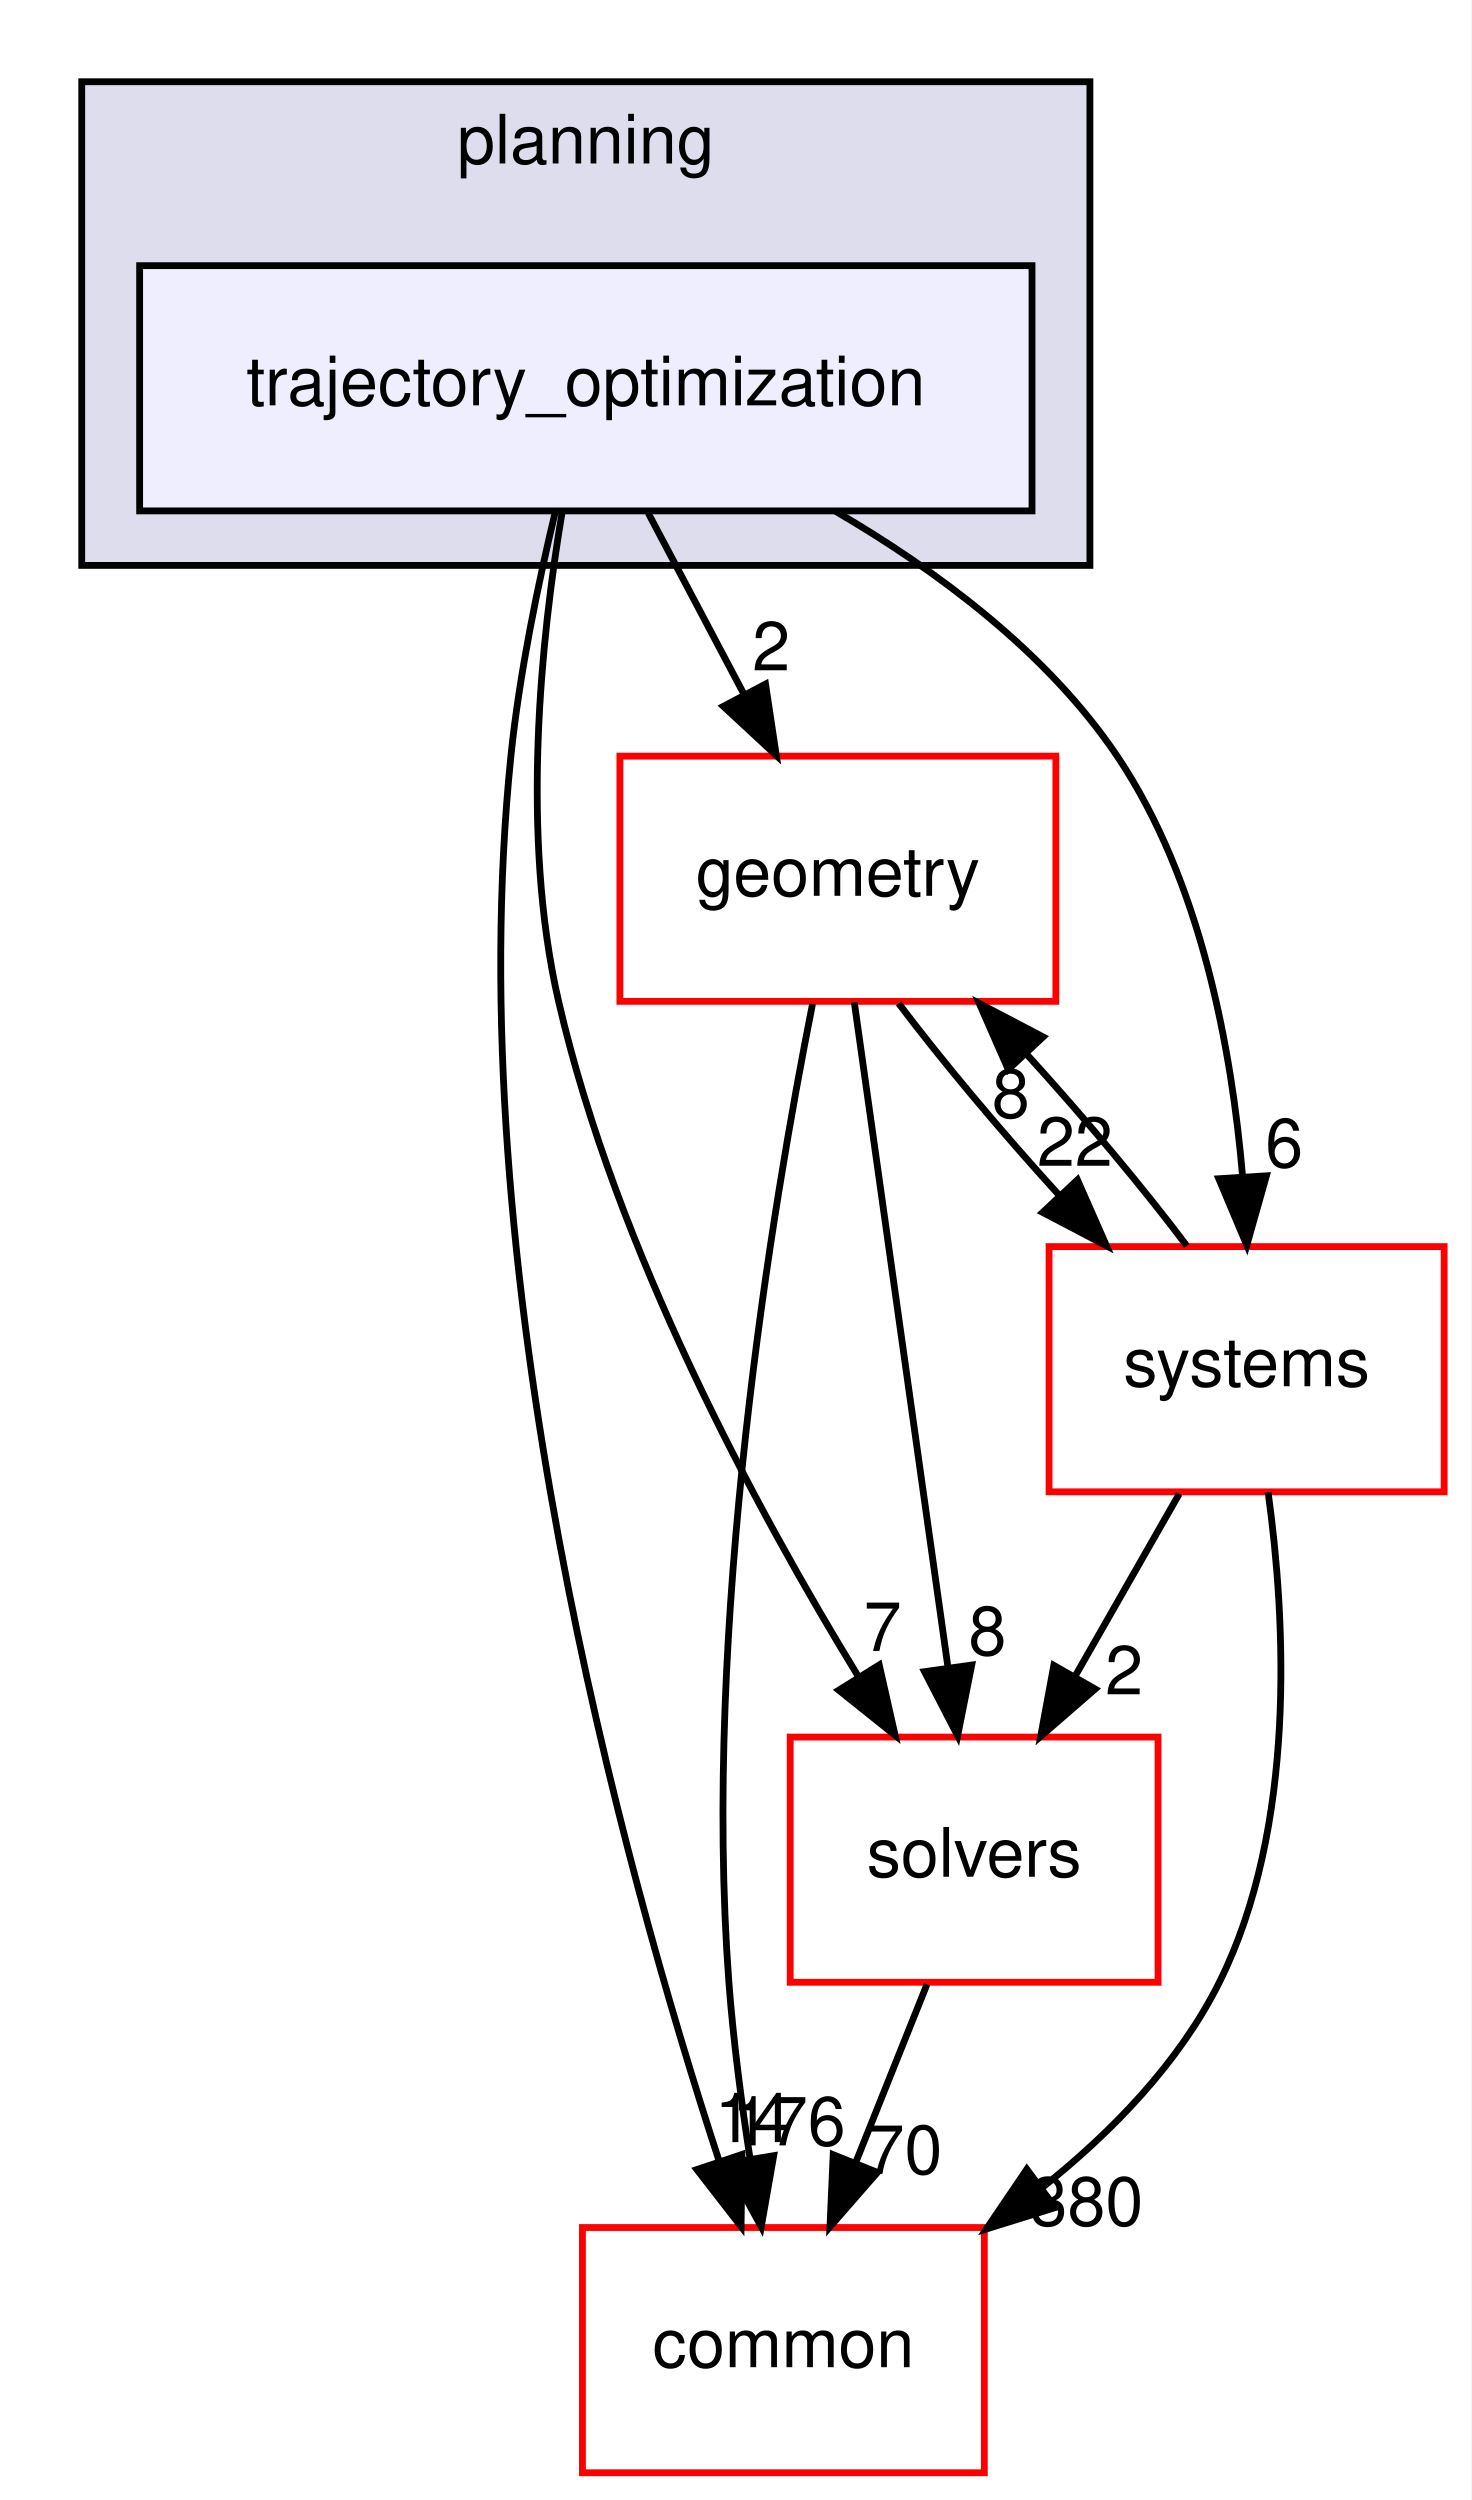
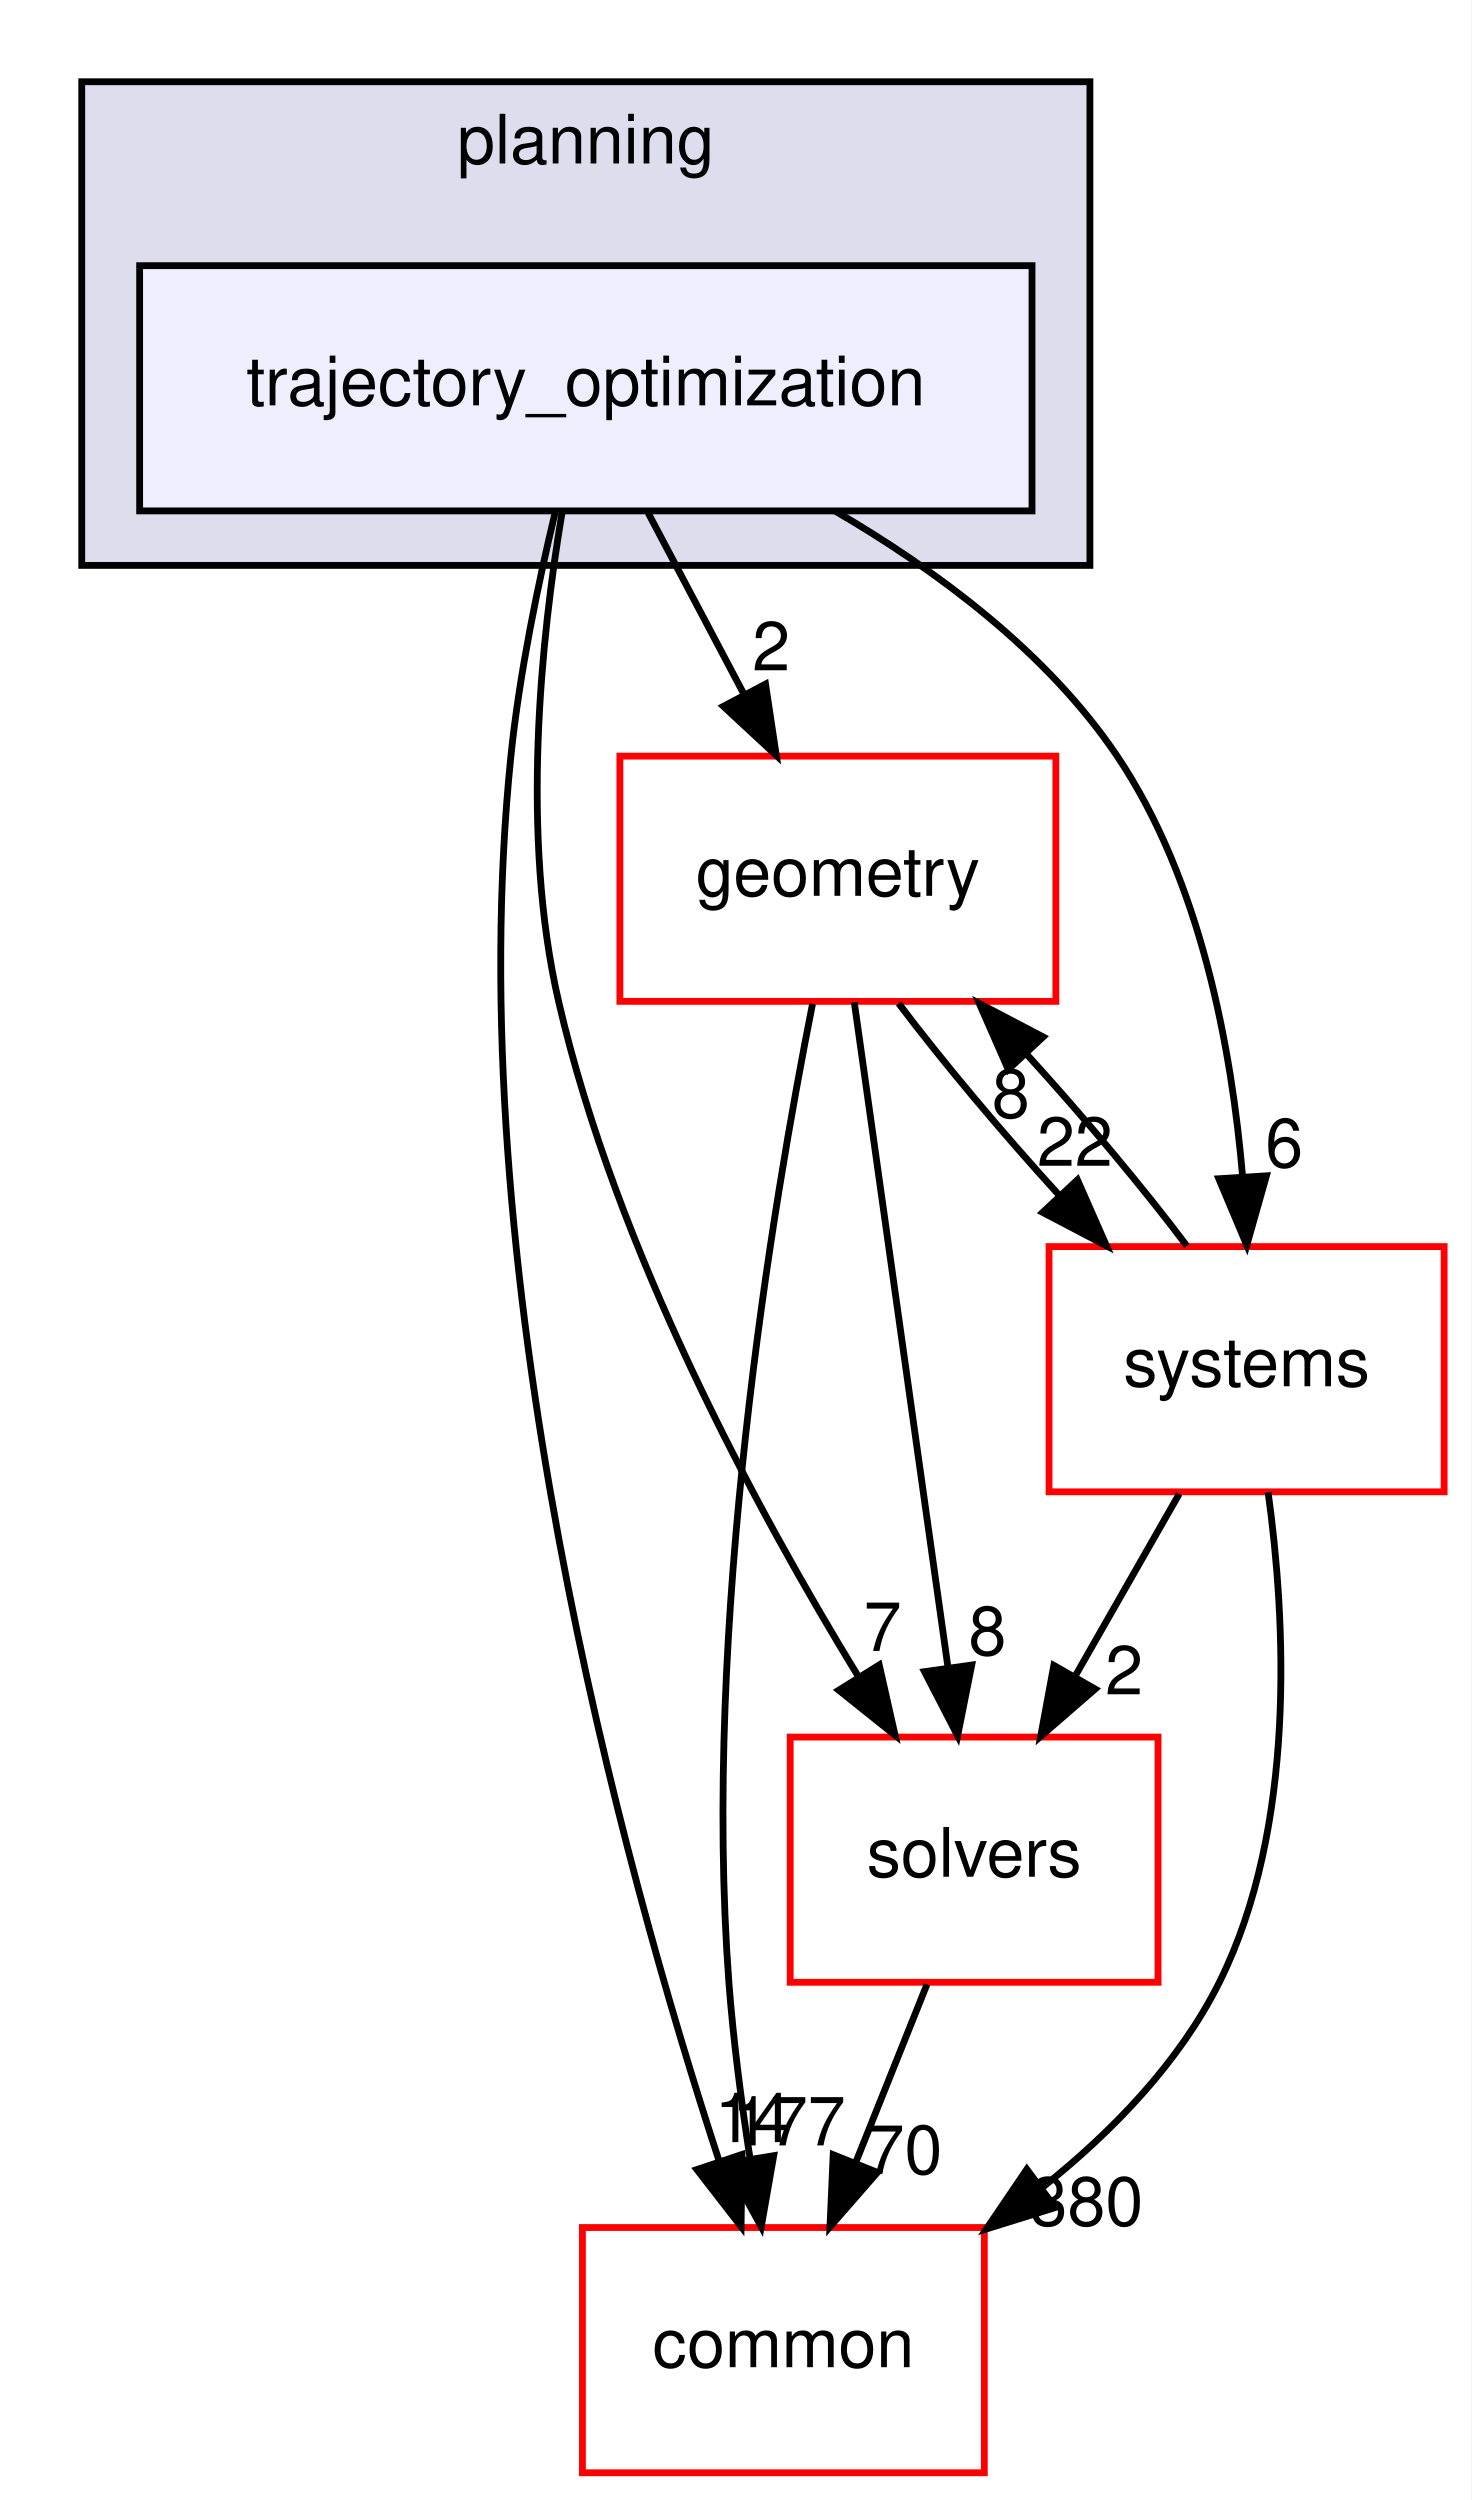
<svg xmlns="http://www.w3.org/2000/svg" xmlns:xlink="http://www.w3.org/1999/xlink" width="216pt" height="367pt" viewBox="0.00 0.00 216.00 367.00">
  <g id="graph0" class="graph" transform="scale(1 1) rotate(0) translate(4 363)">
    <polygon fill="white" stroke="transparent" points="-4,4 -4,-363 212,-363 212,4 -4,4" />
    <g id="clust1" class="cluster">
      <g id="a_clust1">
        <a xlink:href="dir_c1924aea86cc02fece93f366eec781e1.html" target="_top" xlink:title="planning">
          <polygon fill="#ddddee" stroke="black" points="8,-280 8,-351 156,-351 156,-280 8,-280" />
          <text text-anchor="middle" x="82" y="-339" font-family="Helvetica,sans-Serif" font-size="10.00">planning</text>
        </a>
      </g>
    </g>
    <g id="node1" class="node">
      <g id="a_node1">
        <a xlink:href="dir_d3b9c8c863d1cf0f0e483ccaf53b793e.html" target="_top" xlink:title="trajectory_optimization">
          <polygon fill="#eeeeff" stroke="black" points="147.5,-324 16.5,-324 16.5,-288 147.5,-288 147.5,-324" />
          <text text-anchor="middle" x="82" y="-303.5" font-family="Helvetica,sans-Serif" font-size="10.00">trajectory_optimization</text>
        </a>
      </g>
    </g>
    <g id="node2" class="node">
      <g id="a_node2">
        <a xlink:href="dir_c86b501450b8b8b59405c286cb030cc3.html" target="_top" xlink:title="solvers">
          <polygon fill="white" stroke="red" points="166,-108 112,-108 112,-72 166,-72 166,-108" />
          <text text-anchor="middle" x="139" y="-87.5" font-family="Helvetica,sans-Serif" font-size="10.00">solvers</text>
        </a>
      </g>
    </g>
    <g id="edge1" class="edge">
      <path fill="none" stroke="black" d="M78.5,-287.69C75.46,-269.57 72.36,-240.41 78,-216 86.43,-179.49 107.06,-141.31 121.99,-116.91" />
      <polygon fill="black" stroke="black" points="125.07,-118.59 127.4,-108.26 119.13,-114.88 125.07,-118.59" />
      <g id="a_edge1-headlabel">
        <a xlink:href="dir_000095_000096.html" target="_top" xlink:title="7">
          <text text-anchor="middle" x="125.57" y="-120.64" font-family="Helvetica,sans-Serif" font-size="10.00">7</text>
        </a>
      </g>
    </g>
    <g id="node3" class="node">
      <g id="a_node3">
        <a xlink:href="dir_a36da230f0956f48b11c85f7d599788f.html" target="_top" xlink:title="common">
          <polygon fill="white" stroke="red" points="140.5,-36 81.5,-36 81.5,0 140.5,0 140.5,-36" />
          <text text-anchor="middle" x="111" y="-15.5" font-family="Helvetica,sans-Serif" font-size="10.00">common</text>
        </a>
      </g>
    </g>
    <g id="edge2" class="edge">
      <path fill="none" stroke="black" d="M77.54,-287.95C75.06,-277.63 72.25,-264.15 71,-252 63.27,-176.75 87.4,-89.09 101.53,-45.88" />
      <polygon fill="black" stroke="black" points="104.93,-46.73 104.79,-36.14 98.3,-44.51 104.93,-46.73" />
      <g id="a_edge2-headlabel">
        <a xlink:href="dir_000095_000012.html" target="_top" xlink:title="14">
          <text text-anchor="middle" x="106.48" y="-48.54" font-family="Helvetica,sans-Serif" font-size="10.00">14</text>
        </a>
      </g>
    </g>
    <g id="node4" class="node">
      <g id="a_node4">
        <a xlink:href="dir_d739e095b49d8b72164589d00310017d.html" target="_top" xlink:title="geometry">
          <polygon fill="white" stroke="red" points="151,-252 87,-252 87,-216 151,-216 151,-252" />
          <text text-anchor="middle" x="119" y="-231.5" font-family="Helvetica,sans-Serif" font-size="10.00">geometry</text>
        </a>
      </g>
    </g>
    <g id="edge3" class="edge">
      <path fill="none" stroke="black" d="M91.15,-287.7C95.4,-279.64 100.56,-269.89 105.27,-260.98" />
      <polygon fill="black" stroke="black" points="108.38,-262.58 109.96,-252.1 102.19,-259.31 108.38,-262.58" />
      <g id="a_edge3-headlabel">
        <a xlink:href="dir_000095_000048.html" target="_top" xlink:title="2">
          <text text-anchor="middle" x="109.21" y="-264.59" font-family="Helvetica,sans-Serif" font-size="10.00">2</text>
        </a>
      </g>
    </g>
    <g id="node5" class="node">
      <g id="a_node5">
        <a xlink:href="dir_b7a0e33b407baa23d8a077e33033c988.html" target="_top" xlink:title="systems">
          <polygon fill="white" stroke="red" points="208,-180 150,-180 150,-144 208,-144 208,-180" />
          <text text-anchor="middle" x="179" y="-159.5" font-family="Helvetica,sans-Serif" font-size="10.00">systems</text>
        </a>
      </g>
    </g>
    <g id="edge4" class="edge">
      <path fill="none" stroke="black" d="M118.56,-288C133.56,-279.26 149.77,-267.21 160,-252 172.29,-233.72 176.83,-208.96 178.42,-190.19" />
      <polygon fill="black" stroke="black" points="181.91,-190.39 179.03,-180.2 174.92,-189.96 181.91,-190.39" />
      <g id="a_edge4-headlabel">
        <a xlink:href="dir_000095_000098.html" target="_top" xlink:title="6">
          <text text-anchor="middle" x="184.52" y="-191.66" font-family="Helvetica,sans-Serif" font-size="10.00">6</text>
        </a>
      </g>
    </g>
    <g id="edge5" class="edge">
      <path fill="none" stroke="black" d="M132.08,-71.7C128.93,-63.81 125.12,-54.3 121.62,-45.55" />
      <polygon fill="black" stroke="black" points="124.81,-44.09 117.84,-36.1 118.31,-46.69 124.81,-44.09" />
      <g id="a_edge5-headlabel">
        <a xlink:href="dir_000096_000012.html" target="_top" xlink:title="70">
          <text text-anchor="middle" x="128.78" y="-43.87" font-family="Helvetica,sans-Serif" font-size="10.00">70</text>
        </a>
      </g>
    </g>
    <g id="edge6" class="edge">
      <path fill="none" stroke="black" d="M121.41,-215.87C124.82,-191.67 131.08,-147.21 135.14,-118.39" />
      <polygon fill="black" stroke="black" points="138.65,-118.58 136.58,-108.19 131.72,-117.6 138.65,-118.58" />
      <g id="a_edge6-headlabel">
        <a xlink:href="dir_000048_000096.html" target="_top" xlink:title="8">
          <text text-anchor="middle" x="140.96" y="-120.04" font-family="Helvetica,sans-Serif" font-size="10.00">8</text>
        </a>
      </g>
    </g>
    <g id="edge7" class="edge">
      <path fill="none" stroke="black" d="M115.28,-215.63C109.42,-186.14 99.07,-124.38 103,-72 103.64,-63.52 104.84,-54.34 106.12,-46.04" />
      <polygon fill="black" stroke="black" points="109.58,-46.55 107.75,-36.11 102.68,-45.41 109.58,-46.55" />
      <g id="a_edge7-headlabel">
-         <a xlink:href="dir_000048_000012.html" target="_top" xlink:title="176">
-           <text text-anchor="middle" x="111.8" y="-48.05" font-family="Helvetica,sans-Serif" font-size="10.00">176</text>
+         <a xlink:href="dir_000048_000012.html" target="_top" xlink:title="177">
+           <text text-anchor="middle" x="111.8" y="-48.05" font-family="Helvetica,sans-Serif" font-size="10.00">177</text>
        </a>
      </g>
    </g>
    <g id="edge8" class="edge">
      <path fill="none" stroke="black" d="M127.92,-215.7C134.31,-207.22 143,-196.86 151.45,-187.58" />
      <polygon fill="black" stroke="black" points="154.17,-189.8 158.44,-180.1 149.06,-185.02 154.17,-189.8" />
      <g id="a_edge8-headlabel">
        <a xlink:href="dir_000048_000098.html" target="_top" xlink:title="22">
          <text text-anchor="middle" x="153.79" y="-191.86" font-family="Helvetica,sans-Serif" font-size="10.00">22</text>
        </a>
      </g>
    </g>
    <g id="edge9" class="edge">
      <path fill="none" stroke="black" d="M169.11,-143.7C164.51,-135.64 158.94,-125.89 153.85,-116.98" />
      <polygon fill="black" stroke="black" points="156.77,-115.05 148.77,-108.1 150.7,-118.52 156.77,-115.05" />
      <g id="a_edge9-headlabel">
        <a xlink:href="dir_000098_000096.html" target="_top" xlink:title="2">
          <text text-anchor="middle" x="161.02" y="-114.26" font-family="Helvetica,sans-Serif" font-size="10.00">2</text>
        </a>
      </g>
    </g>
    <g id="edge10" class="edge">
      <path fill="none" stroke="black" d="M182.16,-143.92C184.75,-125.21 186.38,-94.84 175,-72 169.11,-60.18 159.26,-50.04 149.02,-41.88" />
      <polygon fill="black" stroke="black" points="150.91,-38.93 140.79,-35.78 146.74,-44.55 150.91,-38.93" />
      <g id="a_edge10-headlabel">
        <a xlink:href="dir_000098_000012.html" target="_top" xlink:title="380">
          <text text-anchor="middle" x="155.49" y="-36.29" font-family="Helvetica,sans-Serif" font-size="10.00">380</text>
        </a>
      </g>
    </g>
    <g id="edge11" class="edge">
      <path fill="none" stroke="black" d="M170.23,-180.1C163.88,-188.55 155.21,-198.9 146.75,-208.2" />
      <polygon fill="black" stroke="black" points="144.01,-206 139.75,-215.7 149.13,-210.78 144.01,-206" />
      <g id="a_edge11-headlabel">
        <a xlink:href="dir_000098_000048.html" target="_top" xlink:title="8">
          <text text-anchor="middle" x="144.39" y="-198.93" font-family="Helvetica,sans-Serif" font-size="10.00">8</text>
        </a>
      </g>
    </g>
  </g>
</svg>
